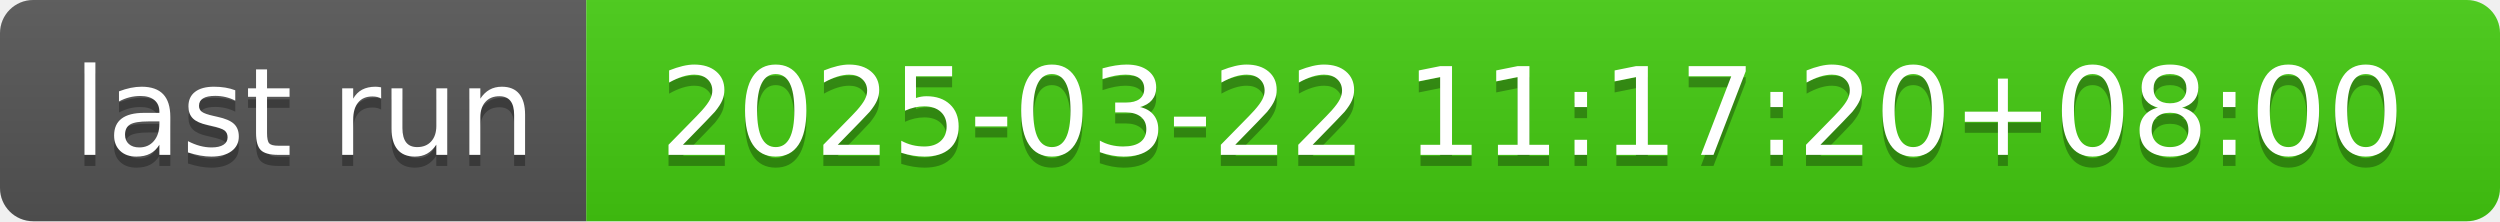
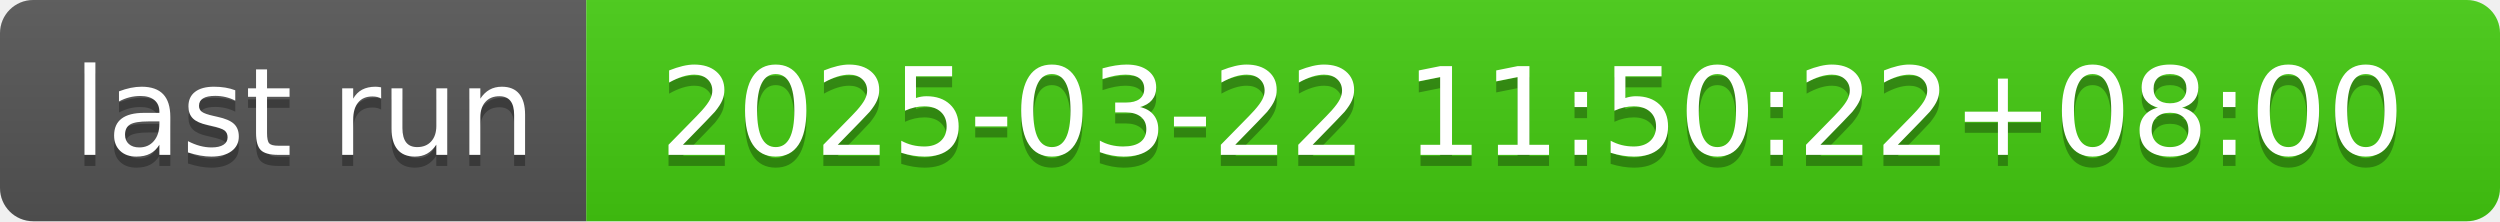
- <svg xmlns="http://www.w3.org/2000/svg" width="226" height="20" role="img" aria-label="last run: 2025-03-22 11:17:20+08:00">
+ <svg xmlns="http://www.w3.org/2000/svg" width="226" height="20" role="img" aria-label="last run: 2025-03-22 11:50:22+08:00">
  <linearGradient id="s" x2="0" y2="100%">
    <stop offset="0" stop-color="#bbb" stop-opacity=".1" />
    <stop offset="1" stop-opacity=".1" />
  </linearGradient>
  <clipPath id="r">
    <rect width="226" height="20" rx="3" fill="#fff" />
  </clipPath>
  <g clip-path="url(#r)">
    <rect width="53" height="20" fill="#555" />
    <rect x="53" width="173" height="20" fill="#4c1" />
    <rect width="226" height="20" fill="url(#s)" />
  </g>
  <g fill="#fff" text-anchor="middle" font-family="Verdana,Geneva,DejaVu Sans,sans-serif" text-rendering="geometricPrecision" font-size="110">
    <text aria-hidden="true" x="275" y="150" fill="#010101" fill-opacity=".3" transform="scale(.1)" textLength="430">last run</text>
    <text x="275" y="140" transform="scale(.1)" fill="#fff" textLength="430">last run</text>
-     <text aria-hidden="true" x="1385" y="150" fill="#010101" fill-opacity=".3" transform="scale(.1)" textLength="1630">2025-03-22 11:17:20+08:00</text>
-     <text x="1385" y="140" transform="scale(.1)" fill="#fff" textLength="1630">2025-03-22 11:17:20+08:00</text>
+     <text aria-hidden="true" x="1385" y="150" fill="#010101" fill-opacity=".3" transform="scale(.1)" textLength="1630">2025-03-22 11:50:22+08:00</text>
+     <text x="1385" y="140" transform="scale(.1)" fill="#fff" textLength="1630">2025-03-22 11:50:22+08:00</text>
  </g>
</svg>
